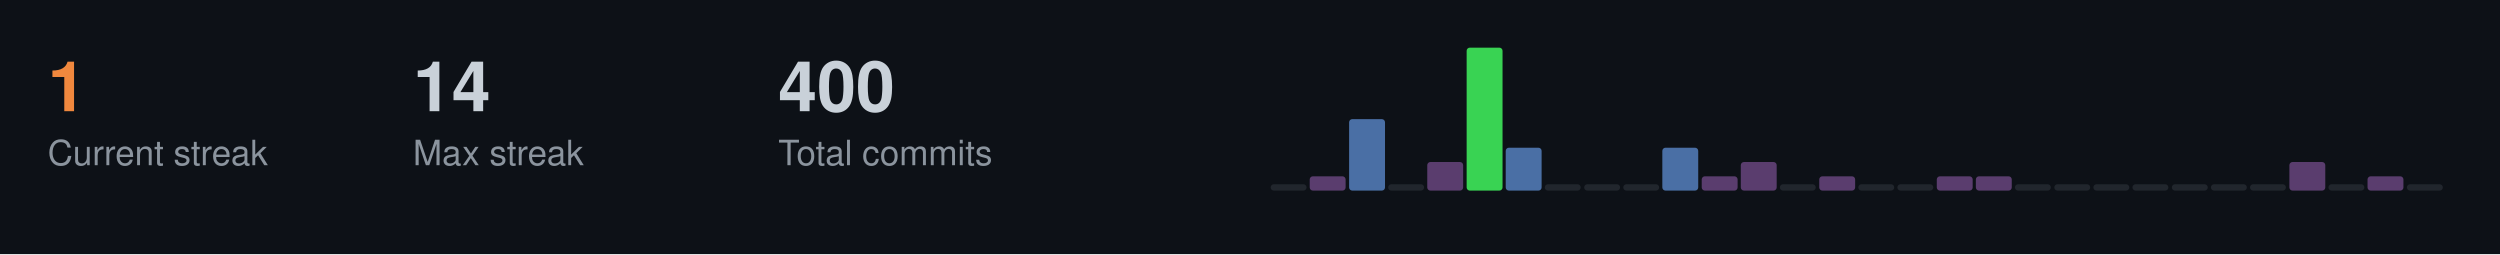
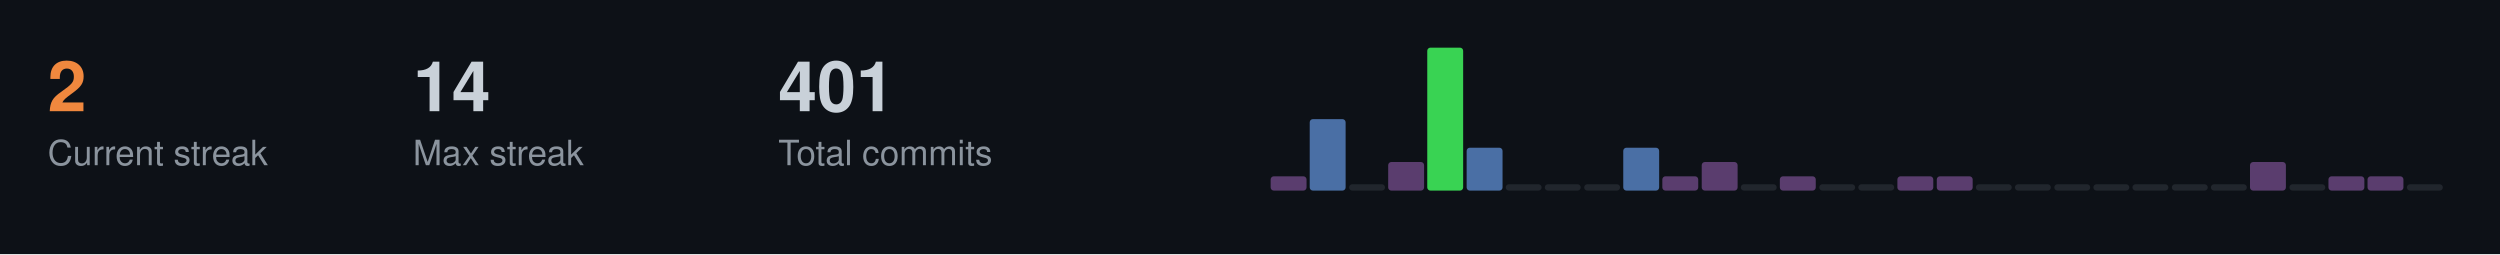
<svg xmlns="http://www.w3.org/2000/svg" width="787" height="80">
  <style>
  .title { font-size: 14px; fill: #c9d1d9; font-family: -apple-system, BlinkMacSystemFont, "Segoe UI", Helvetica, Arial, sans-serif; font-weight: 600; }
  .stat-label { font-size: 11px; fill: #8b949e; font-family: -apple-system, BlinkMacSystemFont, "Segoe UI", Helvetica, Arial, sans-serif; }
  .stat-value { font-size: 22px; fill: #c9d1d9; font-family: -apple-system, BlinkMacSystemFont, "Segoe UI", Helvetica, Arial, sans-serif; font-weight: 600; }
  .streak-fire { font-size: 22px; fill: #f0883e; font-family: -apple-system, BlinkMacSystemFont, "Segoe UI", Helvetica, Arial, sans-serif; font-weight: 600; }
</style>
  <rect width="787" height="80" fill="#0d1117" />
-   <text x="15" y="35" class="streak-fire">1</text>
+   <text x="15" y="35" class="streak-fire">2</text>
  <text x="15" y="52" class="stat-label">Current streak</text>
  <text x="130" y="35" class="stat-value">14</text>
  <text x="130" y="52" class="stat-label">Max streak</text>
-   <text x="245" y="35" class="stat-value">400</text>
+   <text x="245" y="35" class="stat-value">401</text>
  <text x="245" y="52" class="stat-label">Total commits</text>
-   <rect x="400.0" y="58.0" width="11.3" height="2.0" fill="#21262d" rx="1" />
-   <rect x="412.3" y="55.5" width="11.3" height="4.5" fill="#5a3d6e" rx="1" />
-   <rect x="424.7" y="37.5" width="11.3" height="22.5" fill="#4a6fa5" rx="1" />
-   <rect x="437.0" y="58.0" width="11.3" height="2.0" fill="#21262d" rx="1" />
-   <rect x="449.3" y="51.0" width="11.3" height="9.0" fill="#5a3d6e" rx="1" />
-   <rect x="461.7" y="15.0" width="11.3" height="45.0" fill="#39d353" rx="1" />
-   <rect x="474.0" y="46.5" width="11.3" height="13.5" fill="#4a6fa5" rx="1" />
+   <rect x="400.0" y="55.5" width="11.3" height="4.5" fill="#5a3d6e" rx="1" />
+   <rect x="412.3" y="37.5" width="11.3" height="22.5" fill="#4a6fa5" rx="1" />
+   <rect x="424.7" y="58.0" width="11.3" height="2.0" fill="#21262d" rx="1" />
+   <rect x="437.0" y="51.0" width="11.3" height="9.0" fill="#5a3d6e" rx="1" />
+   <rect x="449.3" y="15.0" width="11.3" height="45.0" fill="#39d353" rx="1" />
+   <rect x="461.7" y="46.5" width="11.3" height="13.5" fill="#4a6fa5" rx="1" />
+   <rect x="474.0" y="58.0" width="11.3" height="2.0" fill="#21262d" rx="1" />
  <rect x="486.3" y="58.0" width="11.3" height="2.0" fill="#21262d" rx="1" />
  <rect x="498.7" y="58.0" width="11.3" height="2.0" fill="#21262d" rx="1" />
-   <rect x="511.0" y="58.0" width="11.3" height="2.0" fill="#21262d" rx="1" />
-   <rect x="523.3" y="46.5" width="11.3" height="13.5" fill="#4a6fa5" rx="1" />
-   <rect x="535.7" y="55.5" width="11.3" height="4.5" fill="#5a3d6e" rx="1" />
-   <rect x="548.0" y="51.0" width="11.3" height="9.0" fill="#5a3d6e" rx="1" />
-   <rect x="560.3" y="58.0" width="11.3" height="2.0" fill="#21262d" rx="1" />
-   <rect x="572.7" y="55.5" width="11.3" height="4.5" fill="#5a3d6e" rx="1" />
+   <rect x="511.0" y="46.5" width="11.3" height="13.5" fill="#4a6fa5" rx="1" />
+   <rect x="523.3" y="55.5" width="11.3" height="4.5" fill="#5a3d6e" rx="1" />
+   <rect x="535.7" y="51.0" width="11.3" height="9.0" fill="#5a3d6e" rx="1" />
+   <rect x="548.0" y="58.0" width="11.3" height="2.0" fill="#21262d" rx="1" />
+   <rect x="560.3" y="55.5" width="11.3" height="4.5" fill="#5a3d6e" rx="1" />
+   <rect x="572.7" y="58.0" width="11.3" height="2.0" fill="#21262d" rx="1" />
  <rect x="585.0" y="58.0" width="11.3" height="2.0" fill="#21262d" rx="1" />
-   <rect x="597.3" y="58.0" width="11.3" height="2.0" fill="#21262d" rx="1" />
+   <rect x="597.3" y="55.5" width="11.3" height="4.5" fill="#5a3d6e" rx="1" />
  <rect x="609.7" y="55.5" width="11.3" height="4.5" fill="#5a3d6e" rx="1" />
-   <rect x="622.0" y="55.5" width="11.3" height="4.5" fill="#5a3d6e" rx="1" />
+   <rect x="622.0" y="58.0" width="11.3" height="2.0" fill="#21262d" rx="1" />
  <rect x="634.3" y="58.0" width="11.3" height="2.0" fill="#21262d" rx="1" />
  <rect x="646.7" y="58.0" width="11.3" height="2.0" fill="#21262d" rx="1" />
  <rect x="659.0" y="58.0" width="11.3" height="2.0" fill="#21262d" rx="1" />
  <rect x="671.3" y="58.0" width="11.3" height="2.0" fill="#21262d" rx="1" />
  <rect x="683.7" y="58.0" width="11.3" height="2.0" fill="#21262d" rx="1" />
  <rect x="696.0" y="58.0" width="11.3" height="2.0" fill="#21262d" rx="1" />
-   <rect x="708.3" y="58.0" width="11.3" height="2.0" fill="#21262d" rx="1" />
-   <rect x="720.7" y="51.0" width="11.3" height="9.0" fill="#5a3d6e" rx="1" />
-   <rect x="733.0" y="58.0" width="11.3" height="2.0" fill="#21262d" rx="1" />
+   <rect x="708.3" y="51.0" width="11.3" height="9.0" fill="#5a3d6e" rx="1" />
+   <rect x="720.7" y="58.0" width="11.3" height="2.0" fill="#21262d" rx="1" />
+   <rect x="733.0" y="55.5" width="11.3" height="4.5" fill="#5a3d6e" rx="1" />
  <rect x="745.3" y="55.5" width="11.3" height="4.5" fill="#5a3d6e" rx="1" />
  <rect x="757.7" y="58.0" width="11.3" height="2.0" fill="#21262d" rx="1" />
</svg>
